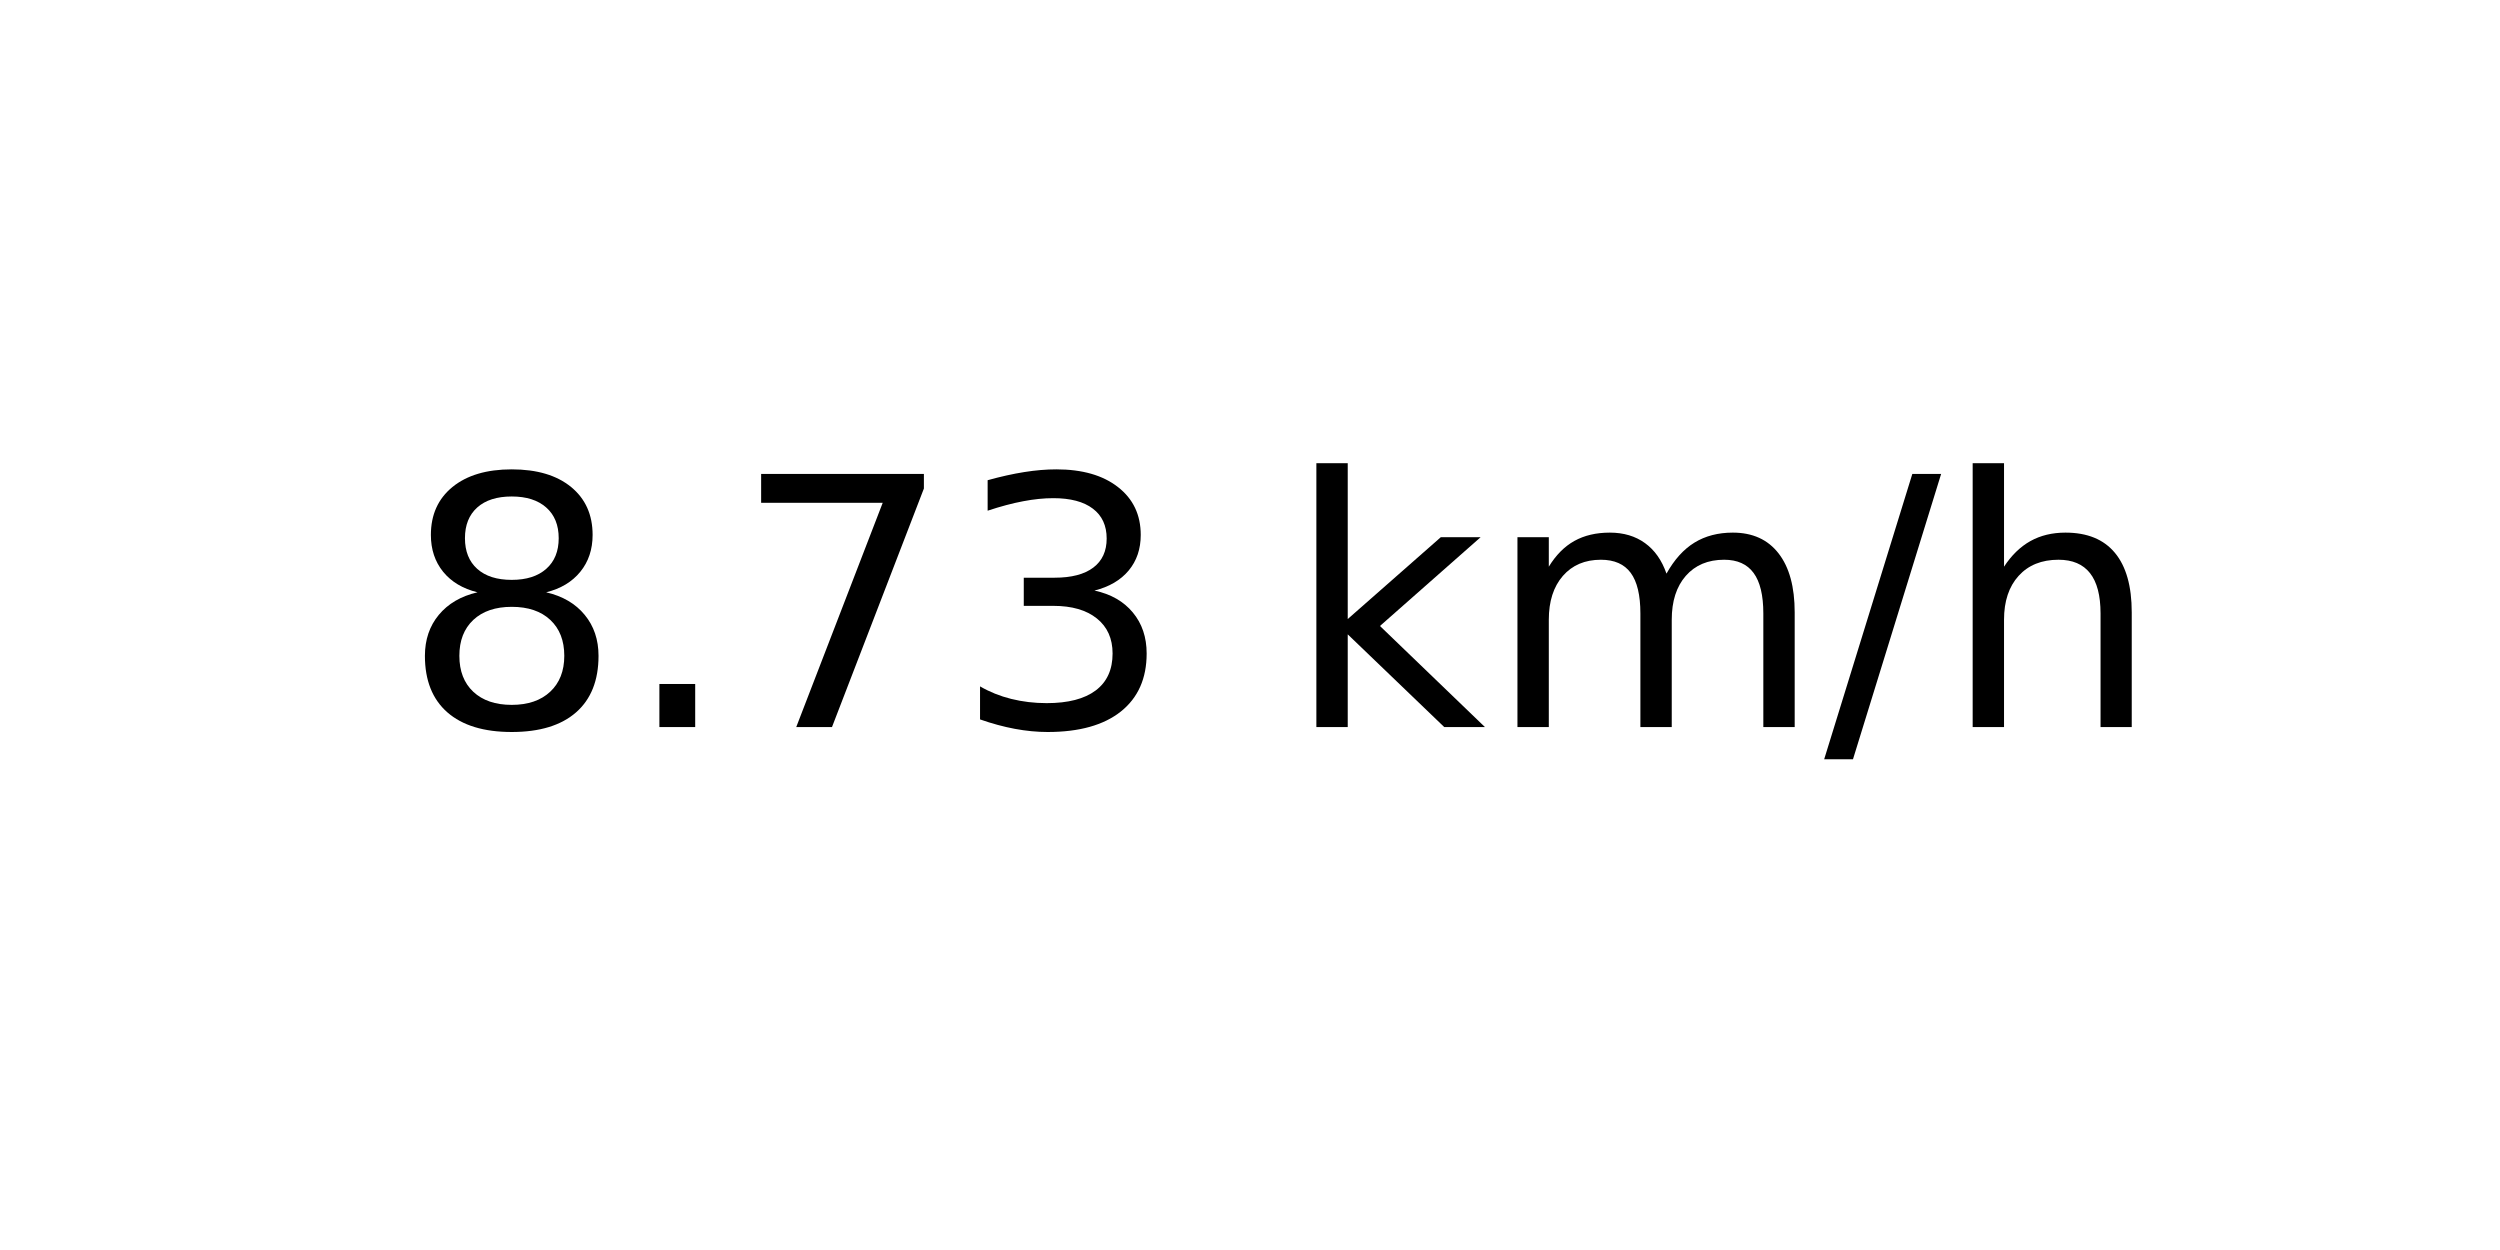
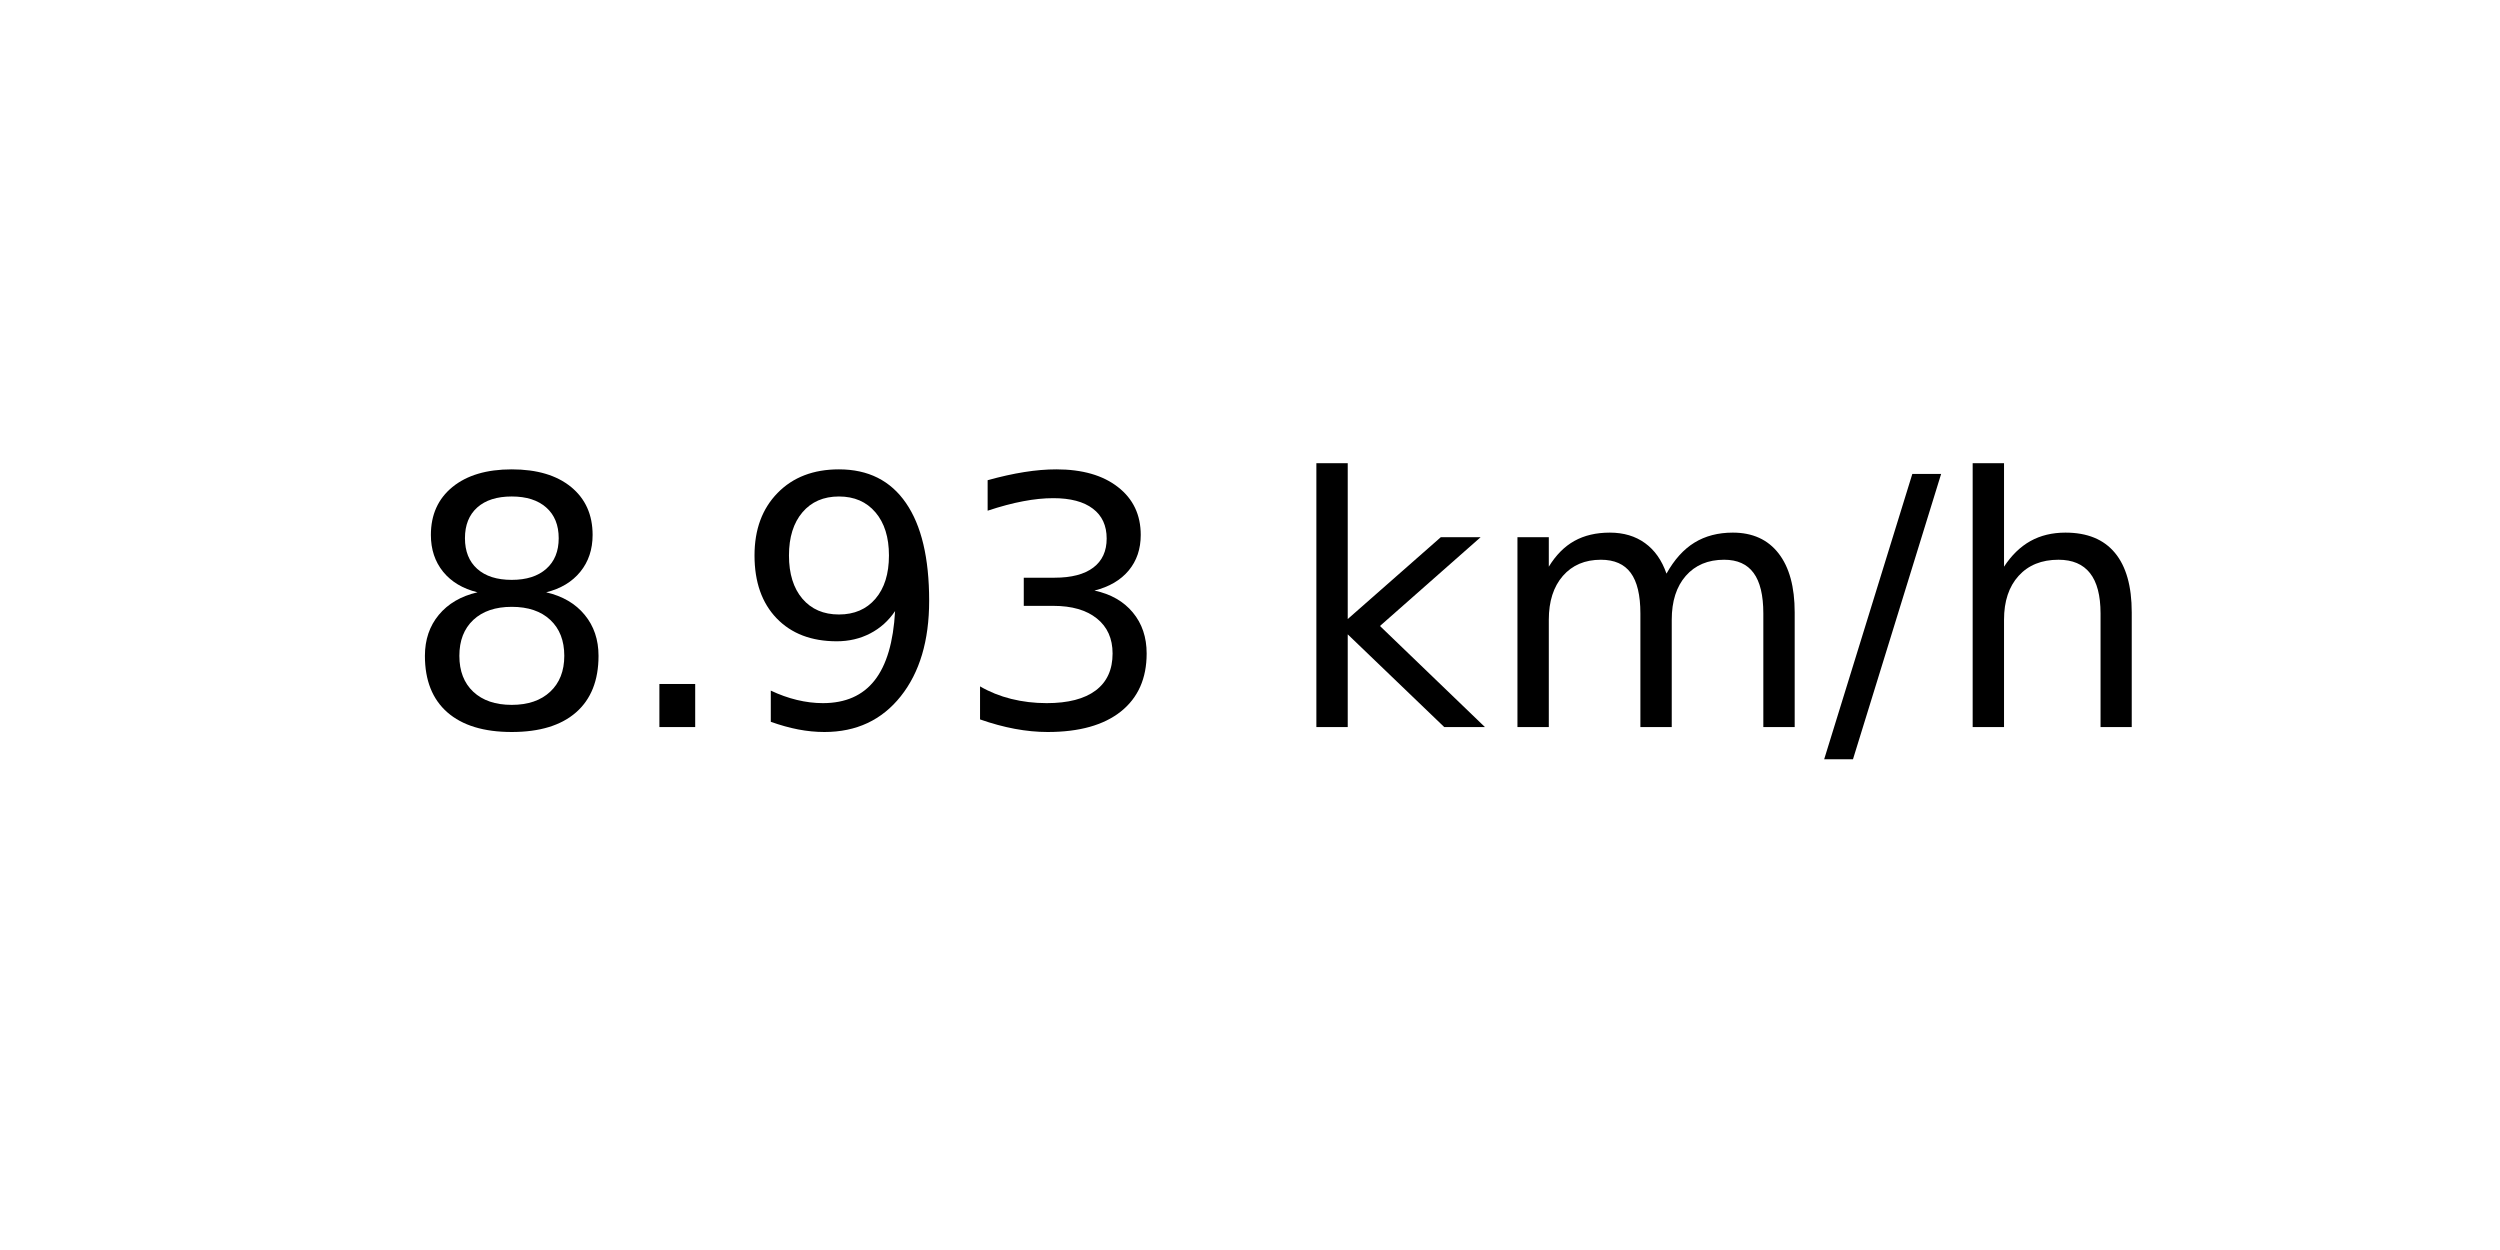
<svg xmlns="http://www.w3.org/2000/svg" xmlns:xlink="http://www.w3.org/1999/xlink" width="72pt" height="36pt" viewBox="0 0 72 36" version="1.1">
  <defs>
    <style type="text/css">*{stroke-linejoin: round; stroke-linecap: butt}</style>
  </defs>
  <g id="figure_1">
    <g id="axes_1">
      <g id="text_1">
        <g transform="translate(11.55937 20.93937) scale(0.1 -0.1)">
          <defs>
            <path id="DejaVuSans-38" d="M 2034 2216  Q 1584 2216 1326 1975  Q 1069 1734 1069 1313  Q 1069 891 1326 650  Q 1584 409 2034 409  Q 2484 409 2743 651  Q 3003 894 3003 1313  Q 3003 1734 2745 1975  Q 2488 2216 2034 2216  z M 1403 2484  Q 997 2584 770 2862  Q 544 3141 544 3541  Q 544 4100 942 4425  Q 1341 4750 2034 4750  Q 2731 4750 3128 4425  Q 3525 4100 3525 3541  Q 3525 3141 3298 2862  Q 3072 2584 2669 2484  Q 3125 2378 3379 2068  Q 3634 1759 3634 1313  Q 3634 634 3220 271  Q 2806 -91 2034 -91  Q 1263 -91 848 271  Q 434 634 434 1313  Q 434 1759 690 2068  Q 947 2378 1403 2484  z M 1172 3481  Q 1172 3119 1398 2916  Q 1625 2713 2034 2713  Q 2441 2713 2670 2916  Q 2900 3119 2900 3481  Q 2900 3844 2670 4047  Q 2441 4250 2034 4250  Q 1625 4250 1398 4047  Q 1172 3844 1172 3481  z " transform="scale(0.015625)" />
            <path id="DejaVuSans-2e" d="M 684 794  L 1344 794  L 1344 0  L 684 0  L 684 794  z " transform="scale(0.015625)" />
-             <path id="DejaVuSans-37" d="M 525 4666  L 3525 4666  L 3525 4397  L 1831 0  L 1172 0  L 2766 4134  L 525 4134  L 525 4666  z " transform="scale(0.015625)" />
+             <path id="DejaVuSans-39" d="M 703 97  L 703 672  Q 941 559 1184 500  Q 1428 441 1663 441  Q 2288 441 2617 861  Q 2947 1281 2994 2138  Q 2813 1869 2534 1725  Q 2256 1581 1919 1581  Q 1219 1581 811 2004  Q 403 2428 403 3163  Q 403 3881 828 4315  Q 1253 4750 1959 4750  Q 2769 4750 3195 4129  Q 3622 3509 3622 2328  Q 3622 1225 3098 567  Q 2575 -91 1691 -91  Q 1453 -91 1209 -44  Q 966 3 703 97  z M 1959 2075  Q 2384 2075 2632 2365  Q 2881 2656 2881 3163  Q 2881 3666 2632 3958  Q 2384 4250 1959 4250  Q 1534 4250 1286 3958  Q 1038 3666 1038 3163  Q 1038 2656 1286 2365  Q 1534 2075 1959 2075  z " transform="scale(0.015625)" />
            <path id="DejaVuSans-33" d="M 2597 2516  Q 3050 2419 3304 2112  Q 3559 1806 3559 1356  Q 3559 666 3084 287  Q 2609 -91 1734 -91  Q 1441 -91 1130 -33  Q 819 25 488 141  L 488 750  Q 750 597 1062 519  Q 1375 441 1716 441  Q 2309 441 2620 675  Q 2931 909 2931 1356  Q 2931 1769 2642 2001  Q 2353 2234 1838 2234  L 1294 2234  L 1294 2753  L 1863 2753  Q 2328 2753 2575 2939  Q 2822 3125 2822 3475  Q 2822 3834 2567 4026  Q 2313 4219 1838 4219  Q 1578 4219 1281 4162  Q 984 4106 628 3988  L 628 4550  Q 988 4650 1302 4700  Q 1616 4750 1894 4750  Q 2613 4750 3031 4423  Q 3450 4097 3450 3541  Q 3450 3153 3228 2886  Q 3006 2619 2597 2516  z " transform="scale(0.015625)" />
            <path id="DejaVuSans-20" transform="scale(0.015625)" />
            <path id="DejaVuSans-6b" d="M 581 4863  L 1159 4863  L 1159 1991  L 2875 3500  L 3609 3500  L 1753 1863  L 3688 0  L 2938 0  L 1159 1709  L 1159 0  L 581 0  L 581 4863  z " transform="scale(0.015625)" />
            <path id="DejaVuSans-6d" d="M 3328 2828  Q 3544 3216 3844 3400  Q 4144 3584 4550 3584  Q 5097 3584 5394 3201  Q 5691 2819 5691 2113  L 5691 0  L 5113 0  L 5113 2094  Q 5113 2597 4934 2840  Q 4756 3084 4391 3084  Q 3944 3084 3684 2787  Q 3425 2491 3425 1978  L 3425 0  L 2847 0  L 2847 2094  Q 2847 2600 2669 2842  Q 2491 3084 2119 3084  Q 1678 3084 1418 2786  Q 1159 2488 1159 1978  L 1159 0  L 581 0  L 581 3500  L 1159 3500  L 1159 2956  Q 1356 3278 1631 3431  Q 1906 3584 2284 3584  Q 2666 3584 2933 3390  Q 3200 3197 3328 2828  z " transform="scale(0.015625)" />
            <path id="DejaVuSans-2f" d="M 1625 4666  L 2156 4666  L 531 -594  L 0 -594  L 1625 4666  z " transform="scale(0.015625)" />
            <path id="DejaVuSans-68" d="M 3513 2113  L 3513 0  L 2938 0  L 2938 2094  Q 2938 2591 2744 2837  Q 2550 3084 2163 3084  Q 1697 3084 1428 2787  Q 1159 2491 1159 1978  L 1159 0  L 581 0  L 581 4863  L 1159 4863  L 1159 2956  Q 1366 3272 1645 3428  Q 1925 3584 2291 3584  Q 2894 3584 3203 3211  Q 3513 2838 3513 2113  z " transform="scale(0.015625)" />
          </defs>
          <use xlink:href="#DejaVuSans-38" />
          <use xlink:href="#DejaVuSans-2e" x="63.623" />
-           <use xlink:href="#DejaVuSans-37" x="95.41" />
+           <use xlink:href="#DejaVuSans-39" x="95.41" />
          <use xlink:href="#DejaVuSans-33" x="159.033" />
          <use xlink:href="#DejaVuSans-20" x="222.656" />
          <use xlink:href="#DejaVuSans-6b" x="254.443" />
          <use xlink:href="#DejaVuSans-6d" x="312.354" />
          <use xlink:href="#DejaVuSans-2f" x="409.766" />
          <use xlink:href="#DejaVuSans-68" x="443.457" />
        </g>
      </g>
    </g>
  </g>
</svg>
